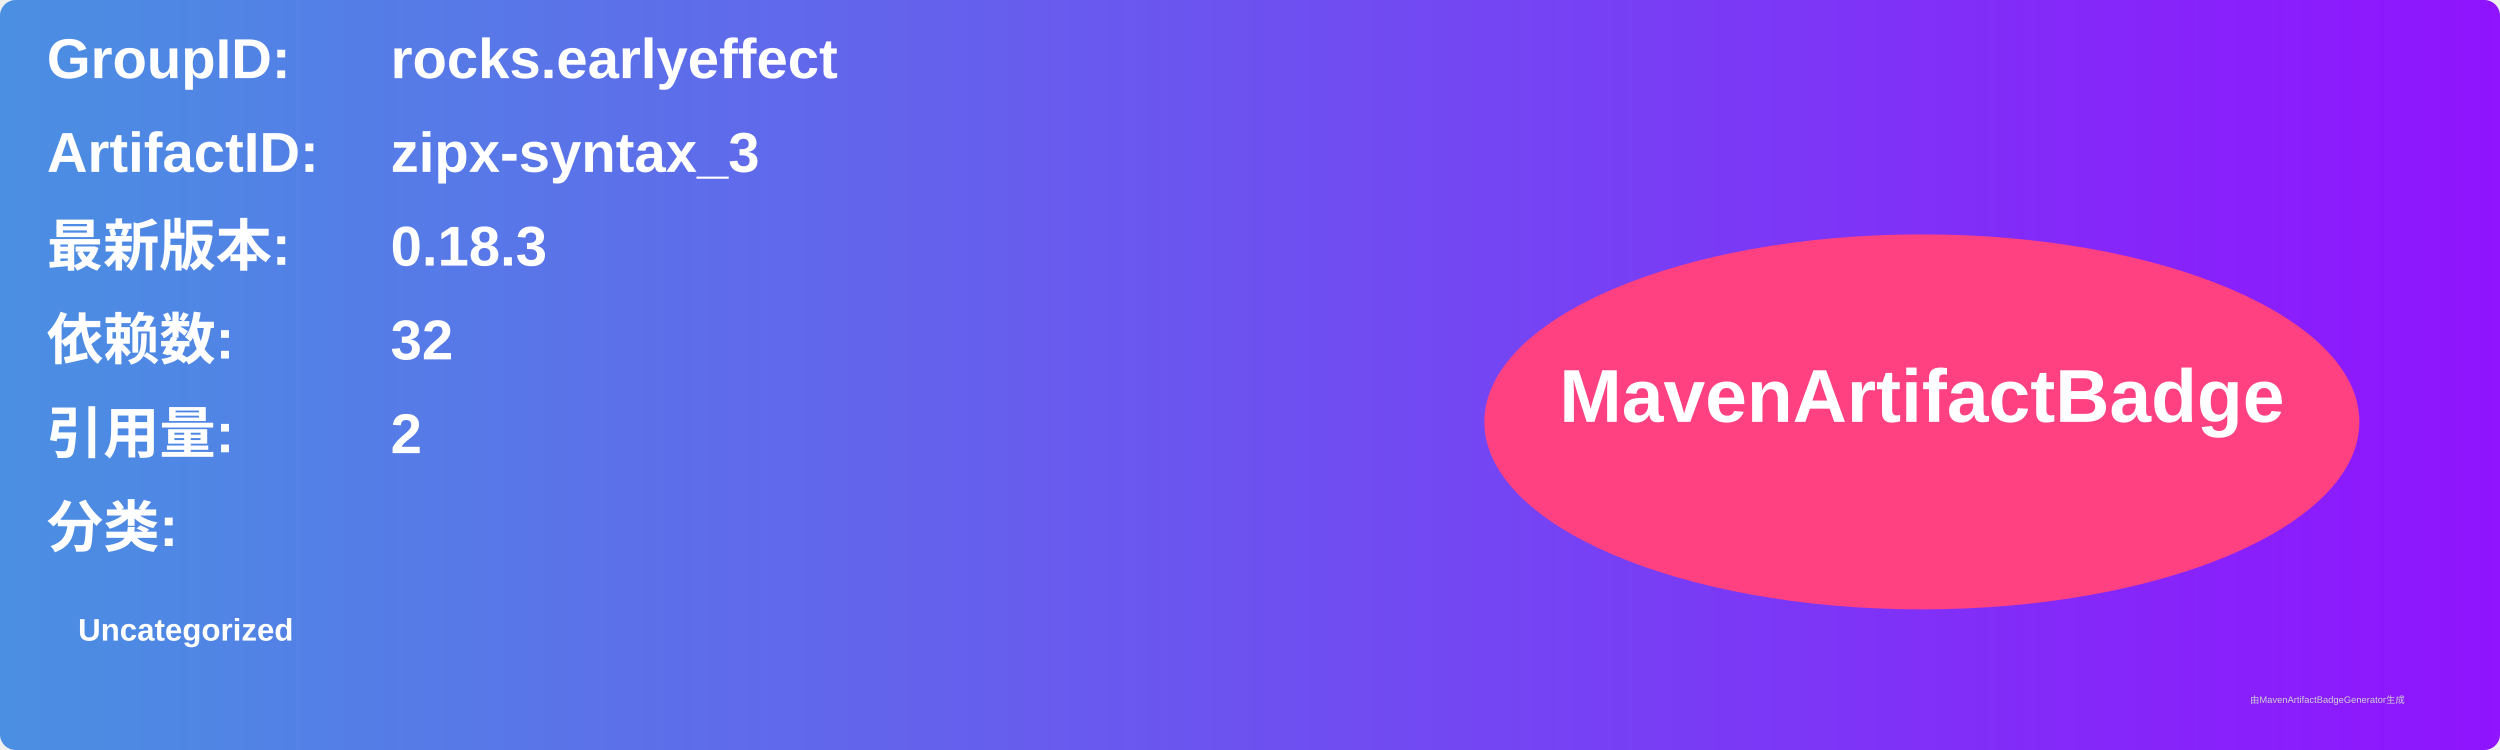
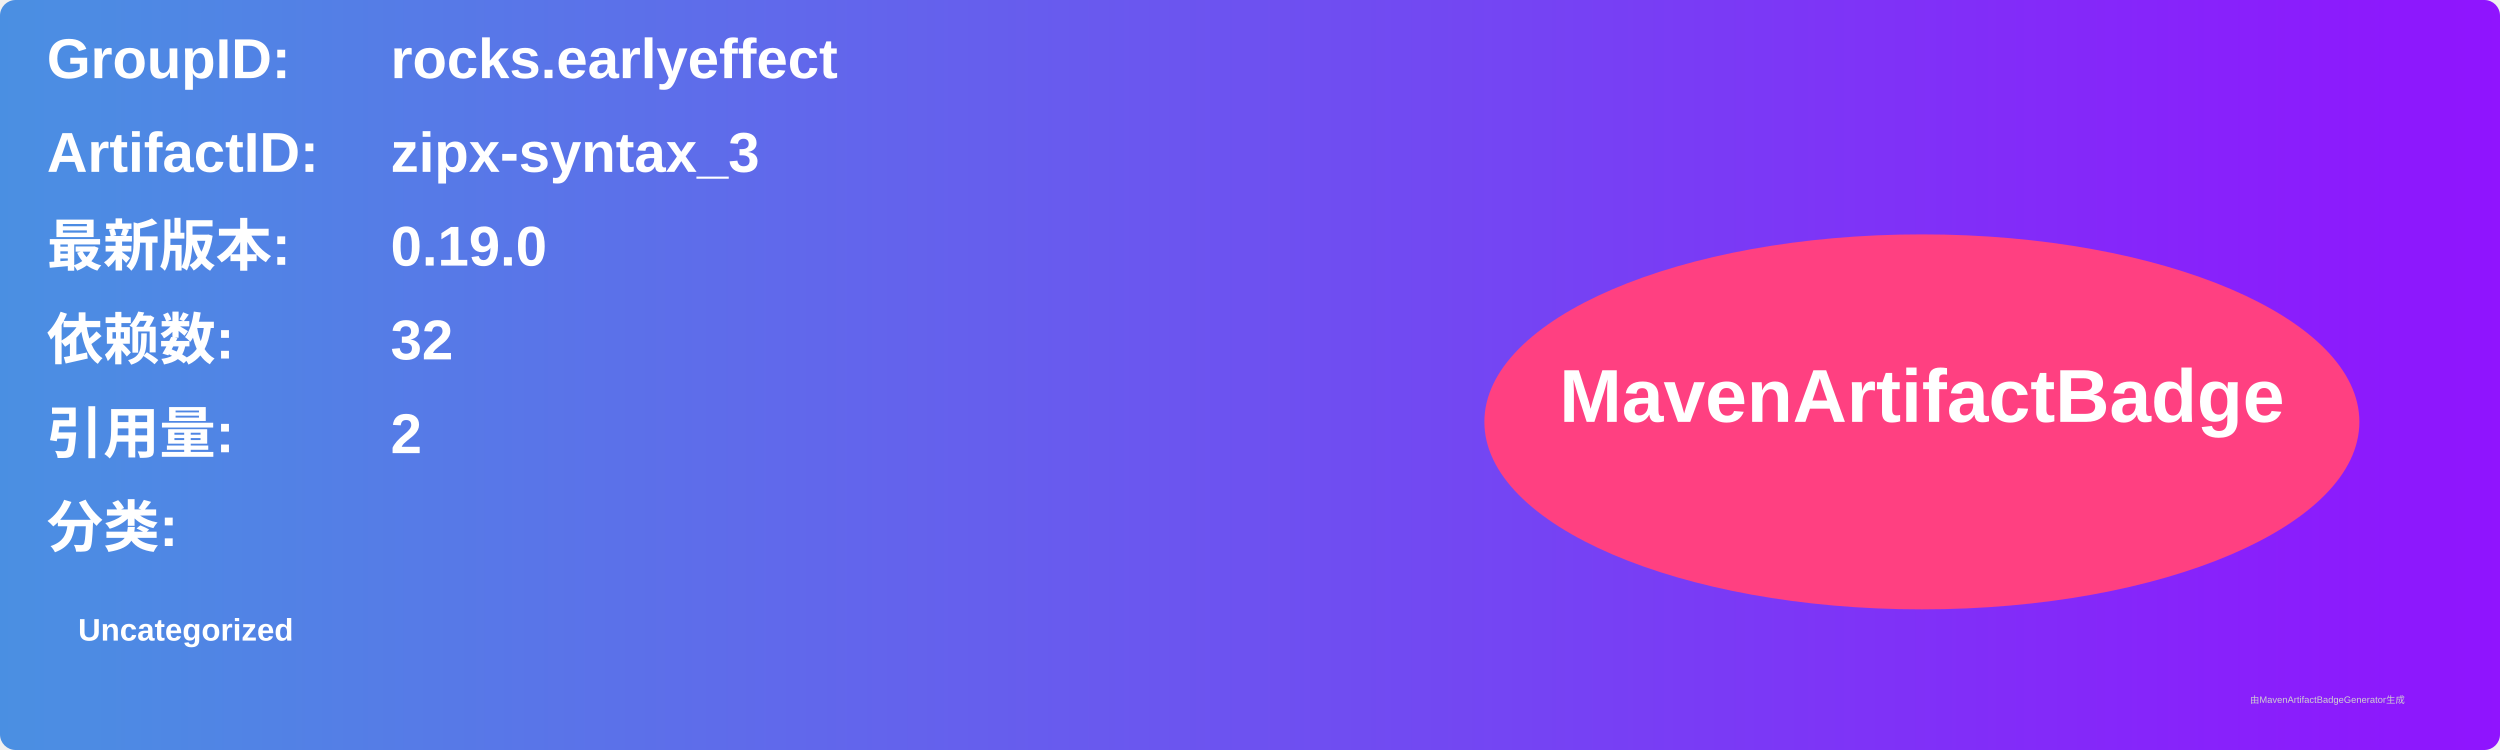
<svg xmlns="http://www.w3.org/2000/svg" width="800" height="240" viewBox="0 0 800 240">
  <linearGradient id="grad" x1="0%" y1="0%" x2="100%" y2="0%">
    <stop offset="0%" stop-color="#4a90e2" />
    <stop offset="100%" stop-color="#9013fe" />
  </linearGradient>
  <rect width="100%" height="100%" rx="5" ry="5" fill="url(#grad)" />
  <g transform="translate(15, 15)">
    <text x="0" y="10" font-family="Arial" font-size="18" fill="white" font-weight="bold" width="260">GroupID:</text>
    <text x="110" y="10" font-family="Arial" font-size="18" fill="white" font-weight="bold" width="460">rocks.earlyeffect</text>
    <text x="0" y="40" font-family="Arial" font-size="18" fill="white" font-weight="bold" width="260">ArtifactID:</text>
    <text x="110" y="40" font-family="Arial" font-size="18" fill="white" font-weight="bold" width="460">zipx-syntax_3</text>
    <text x="0" y="70" font-family="Arial" font-size="18" fill="white" font-weight="bold">最新版本:</text>
    <text x="110" y="70" font-family="Arial" font-size="18" fill="white" font-weight="bold">
-       <tspan font-weight="bold">0.18.3</tspan>
+       <tspan font-weight="bold">0.19.0</tspan>
    </text>
    <text x="0" y="100" font-family="Arial" font-size="18" fill="white" font-weight="bold">依赖数: </text>
    <text x="110" y="100" font-family="Arial" font-size="18" fill="white">
      <tspan font-weight="bold">32</tspan>
    </text>
    <text x="0" y="130" font-family="Arial" font-size="18" fill="white" font-weight="bold">引用量: </text>
    <text x="110" y="130" font-family="Arial" font-size="18" fill="white">
      <tspan font-weight="bold">2</tspan>
    </text>
    <text x="0" y="160" font-family="Arial" font-size="18" fill="white" font-weight="bold">分类:</text>
    <text x="10" y="190" font-family="Arial" font-size="10" fill="white">
      <tspan font-weight="bold">Uncategorized</tspan>
    </text>
    <ellipse cx="600" cy="120" rx="140" ry="60" fill="#ff4081" />
    <text x="600" y="120" text-anchor="middle" font-family="Arial" font-size="24" fill="white" font-weight="bold">MavenArtifactBadge</text>
  </g>
  <text x="720" y="225" font-family="Arial" font-size="3" fill="#d0d0d0">由MavenArtifactBadgeGenerator生成</text>
</svg>
